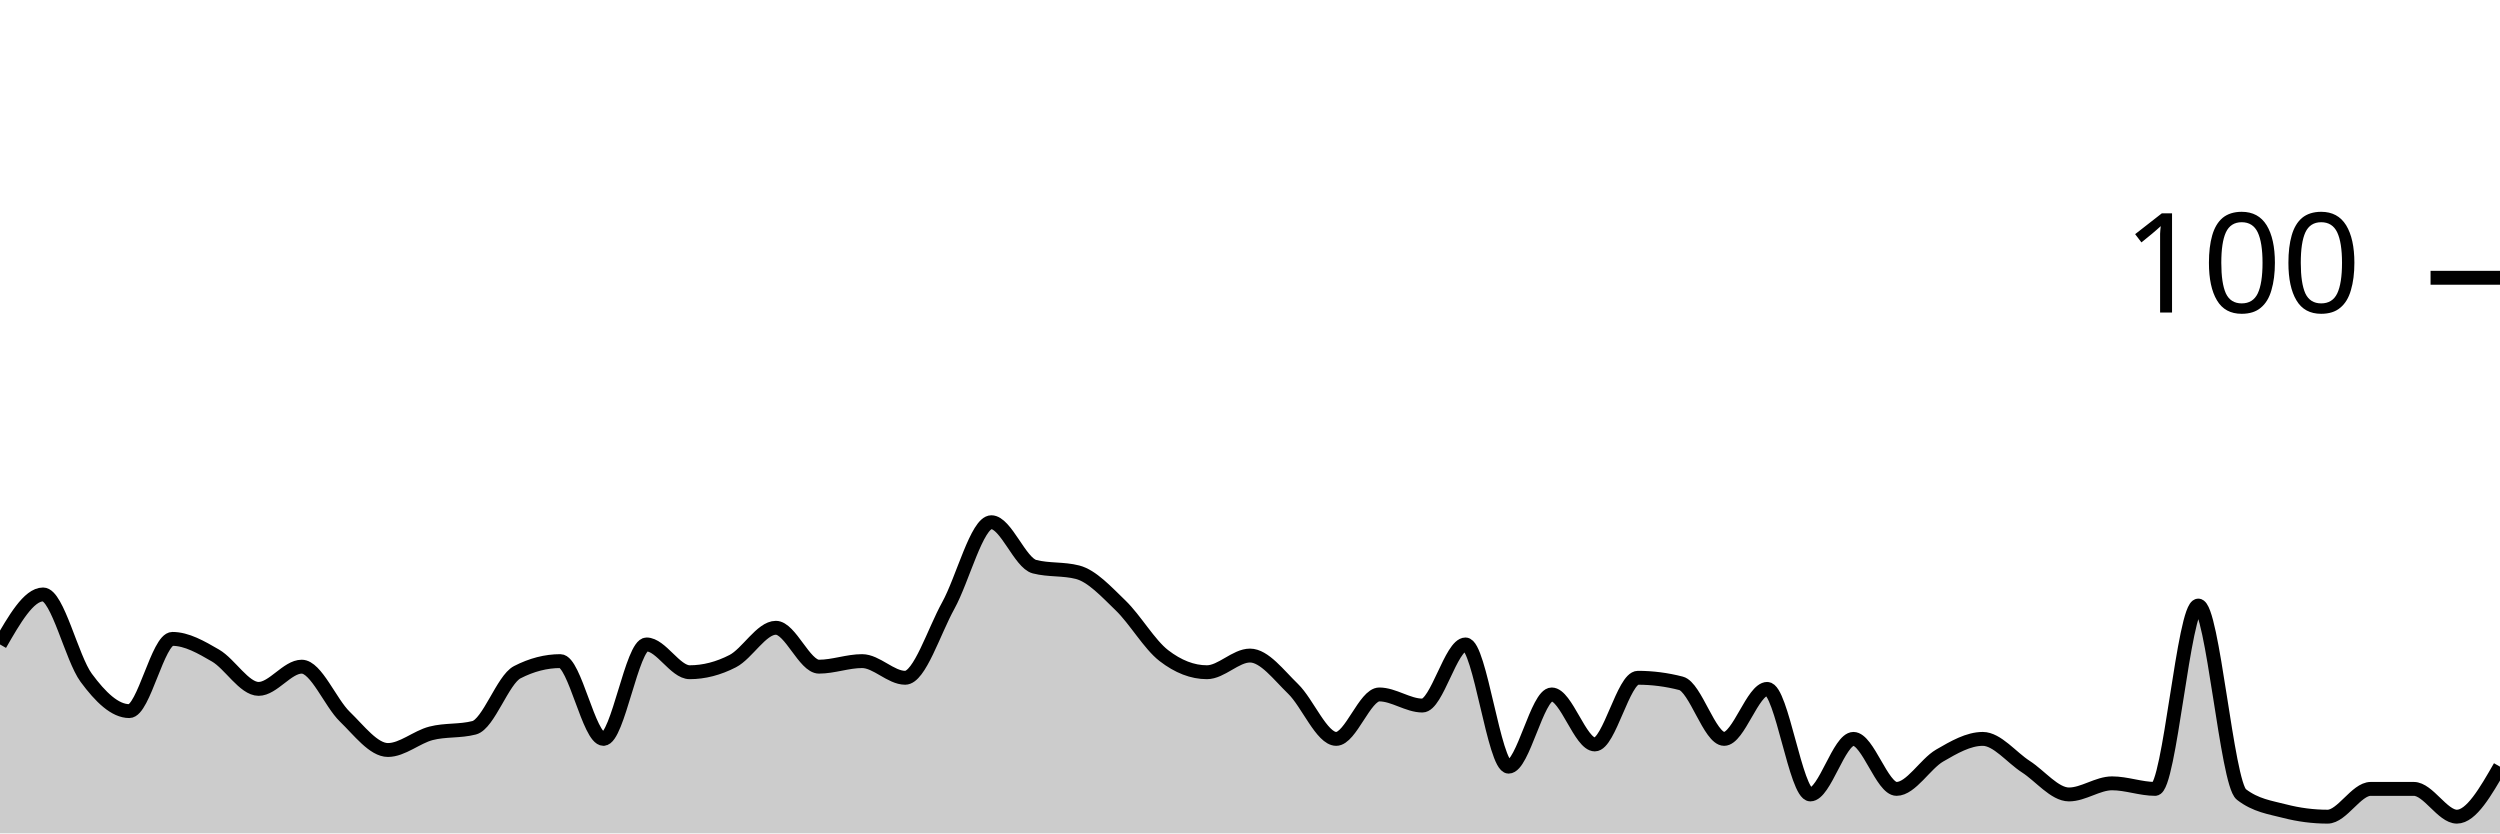
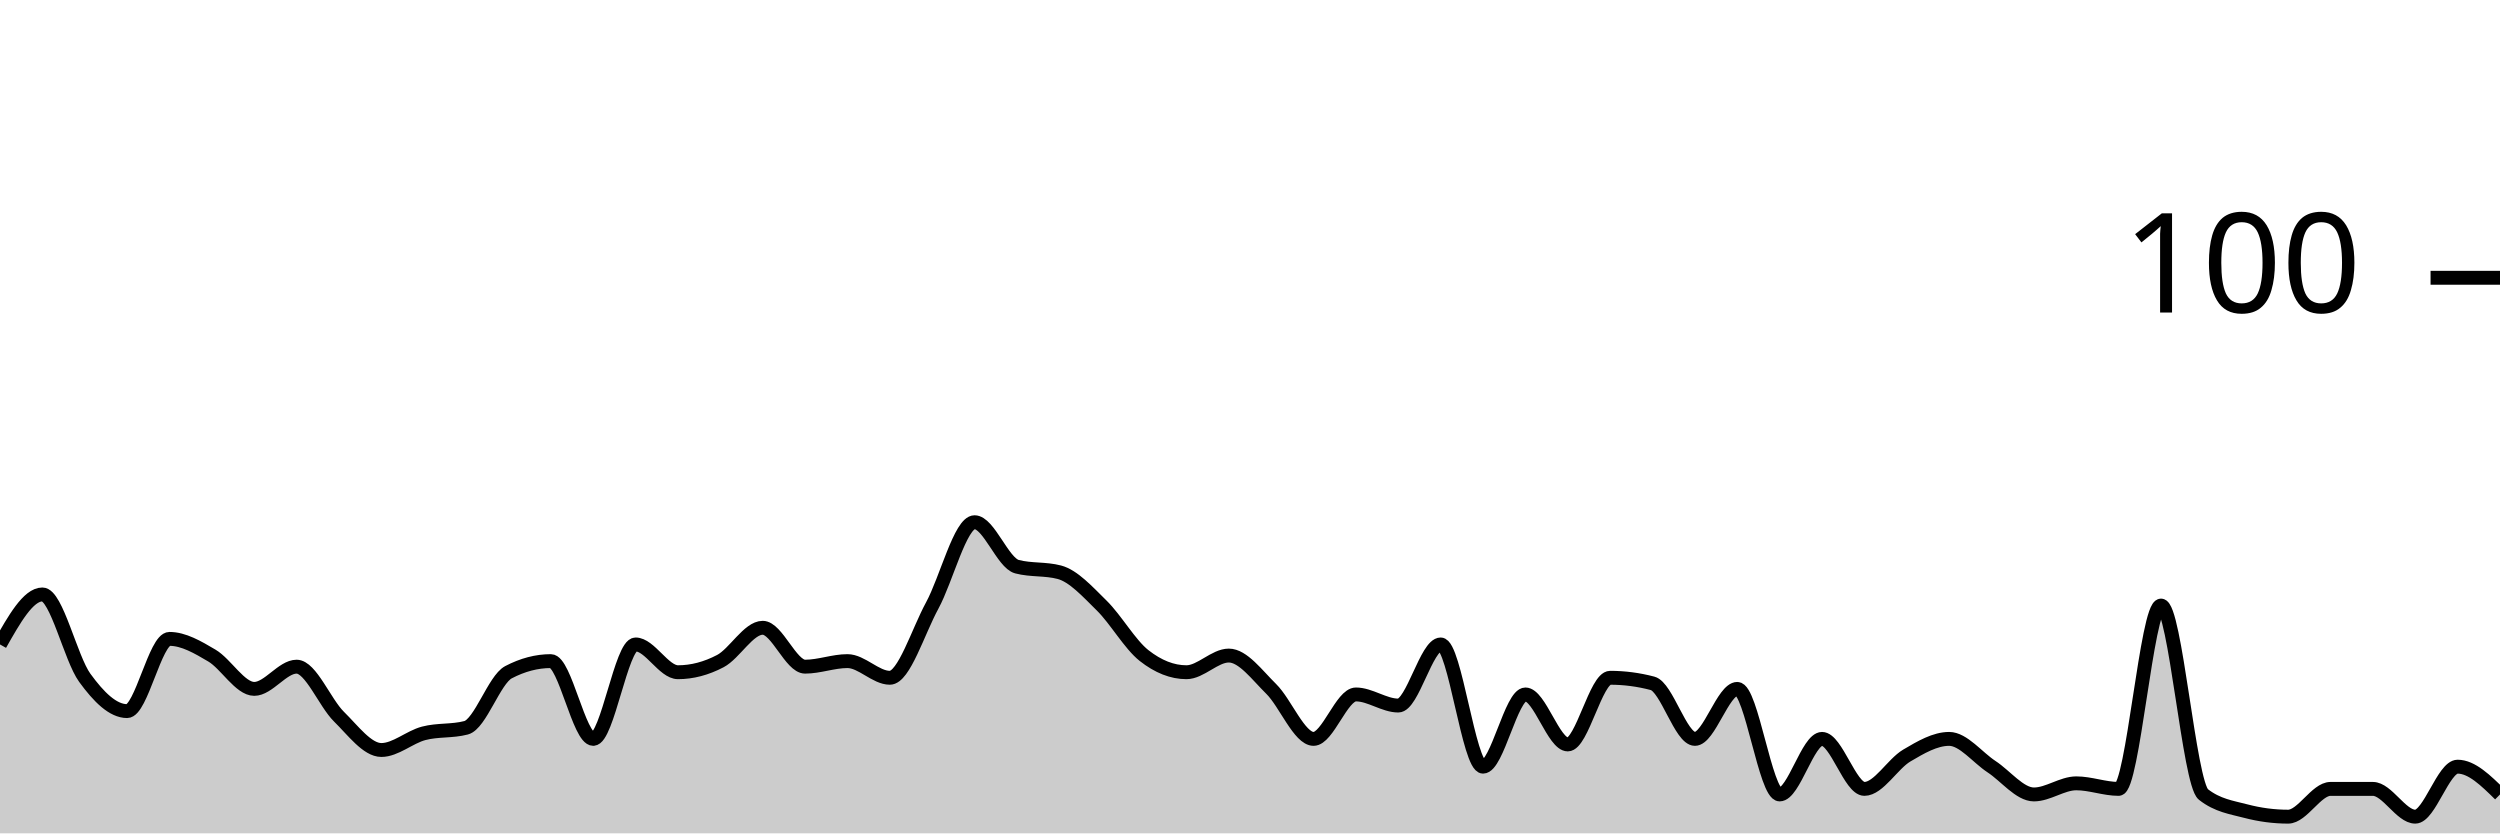
<svg xmlns="http://www.w3.org/2000/svg" viewBox="0 0 180 60">
  <g transform="translate(0,20)">
-     <path class="area" fill="rgba(0, 0, 0, 0.2)" d="M0,26.4C1.034,24.6,2.069,22.8,3.103,22.8C4.138,22.8,5.172,27.4,6.207,28.8C7.241,30.2,8.276,31.2,9.31,31.2C10.345,31.2,11.379,26,12.414,26C13.448,26,14.483,26.6,15.517,27.2C16.552,27.8,17.586,29.6,18.621,29.6C19.655,29.6,20.69,28,21.724,28C22.759,28,23.793,30.6,24.828,31.6C25.862,32.6,26.897,34,27.931,34C28.966,34,30,33.067,31.034,32.8C32.069,32.533,33.103,32.667,34.138,32.4C35.172,32.133,36.207,28.933,37.241,28.4C38.276,27.867,39.31,27.6,40.345,27.6C41.379,27.6,42.414,33.2,43.448,33.2C44.483,33.2,45.517,26.4,46.552,26.4C47.586,26.4,48.621,28.4,49.655,28.4C50.69,28.4,51.724,28.133,52.759,27.6C53.793,27.067,54.828,25.2,55.862,25.2C56.897,25.2,57.931,28,58.966,28C60,28,61.034,27.6,62.069,27.6C63.103,27.6,64.138,28.8,65.172,28.8C66.207,28.8,67.241,25.467,68.276,23.6C69.31,21.733,70.345,17.6,71.379,17.6C72.414,17.6,73.448,20.533,74.483,20.8C75.517,21.067,76.552,20.933,77.586,21.2C78.621,21.467,79.655,22.6,80.69,23.6C81.724,24.6,82.759,26.4,83.793,27.2C84.828,28,85.862,28.4,86.897,28.4C87.931,28.4,88.966,27.2,90,27.2C91.034,27.2,92.069,28.6,93.103,29.6C94.138,30.6,95.172,33.2,96.207,33.2C97.241,33.2,98.276,30,99.31,30C100.345,30,101.379,30.8,102.414,30.8C103.448,30.8,104.483,26.4,105.517,26.4C106.552,26.4,107.586,35.2,108.621,35.2C109.655,35.2,110.69,30,111.724,30C112.759,30,113.793,33.6,114.828,33.6C115.862,33.6,116.897,28.8,117.931,28.8C118.966,28.8,120,28.933,121.034,29.2C122.069,29.467,123.103,33.2,124.138,33.2C125.172,33.2,126.207,29.6,127.241,29.6C128.276,29.6,129.31,37.2,130.345,37.2C131.379,37.2,132.414,33.2,133.448,33.2C134.483,33.2,135.517,36.8,136.552,36.8C137.586,36.8,138.621,35,139.655,34.4C140.69,33.8,141.724,33.2,142.759,33.2C143.793,33.2,144.828,34.533,145.862,35.2C146.897,35.867,147.931,37.2,148.966,37.2C150,37.2,151.034,36.4,152.069,36.4C153.103,36.4,154.138,36.8,155.172,36.8C156.207,36.8,157.241,23.6,158.276,23.6C159.31,23.6,160.345,36.4,161.379,37.2C162.414,38,163.448,38.133,164.483,38.4C165.517,38.667,166.552,38.8,167.586,38.8C168.621,38.8,169.655,36.8,170.69,36.8C171.724,36.8,172.759,36.8,173.793,36.8C174.828,36.8,175.862,38.8,176.897,38.8C177.931,38.8,178.966,37,180,35.2L180,40C178.966,40,177.931,40,176.897,40C175.862,40,174.828,40,173.793,40C172.759,40,171.724,40,170.69,40C169.655,40,168.621,40,167.586,40C166.552,40,165.517,40,164.483,40C163.448,40,162.414,40,161.379,40C160.345,40,159.31,40,158.276,40C157.241,40,156.207,40,155.172,40C154.138,40,153.103,40,152.069,40C151.034,40,150,40,148.966,40C147.931,40,146.897,40,145.862,40C144.828,40,143.793,40,142.759,40C141.724,40,140.69,40,139.655,40C138.621,40,137.586,40,136.552,40C135.517,40,134.483,40,133.448,40C132.414,40,131.379,40,130.345,40C129.31,40,128.276,40,127.241,40C126.207,40,125.172,40,124.138,40C123.103,40,122.069,40,121.034,40C120,40,118.966,40,117.931,40C116.897,40,115.862,40,114.828,40C113.793,40,112.759,40,111.724,40C110.69,40,109.655,40,108.621,40C107.586,40,106.552,40,105.517,40C104.483,40,103.448,40,102.414,40C101.379,40,100.345,40,99.31,40C98.276,40,97.241,40,96.207,40C95.172,40,94.138,40,93.103,40C92.069,40,91.034,40,90,40C88.966,40,87.931,40,86.897,40C85.862,40,84.828,40,83.793,40C82.759,40,81.724,40,80.69,40C79.655,40,78.621,40,77.586,40C76.552,40,75.517,40,74.483,40C73.448,40,72.414,40,71.379,40C70.345,40,69.31,40,68.276,40C67.241,40,66.207,40,65.172,40C64.138,40,63.103,40,62.069,40C61.034,40,60,40,58.966,40C57.931,40,56.897,40,55.862,40C54.828,40,53.793,40,52.759,40C51.724,40,50.69,40,49.655,40C48.621,40,47.586,40,46.552,40C45.517,40,44.483,40,43.448,40C42.414,40,41.379,40,40.345,40C39.31,40,38.276,40,37.241,40C36.207,40,35.172,40,34.138,40C33.103,40,32.069,40,31.034,40C30,40,28.966,40,27.931,40C26.897,40,25.862,40,24.828,40C23.793,40,22.759,40,21.724,40C20.69,40,19.655,40,18.621,40C17.586,40,16.552,40,15.517,40C14.483,40,13.448,40,12.414,40C11.379,40,10.345,40,9.31,40C8.276,40,7.241,40,6.207,40C5.172,40,4.138,40,3.103,40C2.069,40,1.034,40,0,40Z" />
-     <path class="line" stroke="black" fill="none" d="M0,26.4C1.034,24.6,2.069,22.8,3.103,22.8C4.138,22.8,5.172,27.4,6.207,28.8C7.241,30.2,8.276,31.2,9.31,31.2C10.345,31.2,11.379,26,12.414,26C13.448,26,14.483,26.6,15.517,27.2C16.552,27.8,17.586,29.6,18.621,29.6C19.655,29.6,20.69,28,21.724,28C22.759,28,23.793,30.6,24.828,31.6C25.862,32.6,26.897,34,27.931,34C28.966,34,30,33.067,31.034,32.8C32.069,32.533,33.103,32.667,34.138,32.4C35.172,32.133,36.207,28.933,37.241,28.4C38.276,27.867,39.31,27.6,40.345,27.6C41.379,27.6,42.414,33.2,43.448,33.2C44.483,33.2,45.517,26.4,46.552,26.4C47.586,26.4,48.621,28.4,49.655,28.4C50.69,28.4,51.724,28.133,52.759,27.6C53.793,27.067,54.828,25.2,55.862,25.2C56.897,25.2,57.931,28,58.966,28C60,28,61.034,27.6,62.069,27.6C63.103,27.6,64.138,28.8,65.172,28.8C66.207,28.8,67.241,25.467,68.276,23.6C69.31,21.733,70.345,17.6,71.379,17.6C72.414,17.6,73.448,20.533,74.483,20.8C75.517,21.067,76.552,20.933,77.586,21.2C78.621,21.467,79.655,22.6,80.69,23.6C81.724,24.6,82.759,26.4,83.793,27.2C84.828,28,85.862,28.4,86.897,28.4C87.931,28.4,88.966,27.2,90,27.2C91.034,27.2,92.069,28.6,93.103,29.6C94.138,30.6,95.172,33.2,96.207,33.2C97.241,33.2,98.276,30,99.31,30C100.345,30,101.379,30.8,102.414,30.8C103.448,30.8,104.483,26.4,105.517,26.4C106.552,26.4,107.586,35.2,108.621,35.2C109.655,35.2,110.69,30,111.724,30C112.759,30,113.793,33.6,114.828,33.6C115.862,33.6,116.897,28.8,117.931,28.8C118.966,28.8,120,28.933,121.034,29.2C122.069,29.467,123.103,33.2,124.138,33.2C125.172,33.2,126.207,29.6,127.241,29.6C128.276,29.6,129.31,37.2,130.345,37.2C131.379,37.2,132.414,33.2,133.448,33.2C134.483,33.2,135.517,36.8,136.552,36.8C137.586,36.8,138.621,35,139.655,34.4C140.69,33.8,141.724,33.2,142.759,33.2C143.793,33.2,144.828,34.533,145.862,35.2C146.897,35.867,147.931,37.2,148.966,37.2C150,37.2,151.034,36.4,152.069,36.4C153.103,36.4,154.138,36.8,155.172,36.8C156.207,36.8,157.241,23.6,158.276,23.6C159.31,23.6,160.345,36.4,161.379,37.2C162.414,38,163.448,38.133,164.483,38.4C165.517,38.667,166.552,38.8,167.586,38.8C168.621,38.8,169.655,36.8,170.69,36.8C171.724,36.8,172.759,36.8,173.793,36.8C174.828,36.8,175.862,38.8,176.897,38.8C177.931,38.8,178.966,37,180,35.2" />
+     <path class="area" fill="rgba(0, 0, 0, 0.2)" d="M0,26.4C1.017,24.6,2.034,22.8,3.051,22.8C4.068,22.8,5.085,27.4,6.102,28.8C7.119,30.2,8.136,31.2,9.153,31.2C10.169,31.2,11.186,26,12.203,26C13.22,26,14.237,26.6,15.254,27.2C16.271,27.8,17.288,29.6,18.305,29.6C19.322,29.6,20.339,28,21.356,28C22.373,28,23.39,30.6,24.407,31.6C25.424,32.6,26.441,34,27.458,34C28.475,34,29.492,33.067,30.508,32.8C31.525,32.533,32.542,32.667,33.559,32.4C34.576,32.133,35.593,28.933,36.61,28.4C37.627,27.867,38.644,27.6,39.661,27.6C40.678,27.6,41.695,33.2,42.712,33.2C43.729,33.2,44.746,26.4,45.763,26.4C46.78,26.4,47.797,28.4,48.814,28.4C49.831,28.4,50.847,28.133,51.864,27.6C52.881,27.067,53.898,25.2,54.915,25.2C55.932,25.2,56.949,28,57.966,28C58.983,28,60,27.6,61.017,27.6C62.034,27.6,63.051,28.8,64.068,28.8C65.085,28.8,66.102,25.467,67.119,23.6C68.136,21.733,69.153,17.6,70.169,17.6C71.186,17.6,72.203,20.533,73.22,20.8C74.237,21.067,75.254,20.933,76.271,21.2C77.288,21.467,78.305,22.6,79.322,23.6C80.339,24.6,81.356,26.4,82.373,27.2C83.39,28,84.407,28.4,85.424,28.4C86.441,28.4,87.458,27.2,88.475,27.2C89.492,27.2,90.508,28.6,91.525,29.6C92.542,30.6,93.559,33.2,94.576,33.2C95.593,33.2,96.61,30,97.627,30C98.644,30,99.661,30.8,100.678,30.8C101.695,30.8,102.712,26.4,103.729,26.4C104.746,26.4,105.763,35.2,106.78,35.2C107.797,35.2,108.814,30,109.831,30C110.847,30,111.864,33.6,112.881,33.6C113.898,33.6,114.915,28.8,115.932,28.8C116.949,28.8,117.966,28.933,118.983,29.2C120,29.467,121.017,33.2,122.034,33.2C123.051,33.2,124.068,29.6,125.085,29.6C126.102,29.6,127.119,37.2,128.136,37.2C129.153,37.2,130.169,33.2,131.186,33.2C132.203,33.2,133.22,36.8,134.237,36.8C135.254,36.8,136.271,35,137.288,34.4C138.305,33.8,139.322,33.2,140.339,33.2C141.356,33.2,142.373,34.533,143.39,35.2C144.407,35.867,145.424,37.2,146.441,37.2C147.458,37.2,148.475,36.4,149.492,36.4C150.508,36.4,151.525,36.8,152.542,36.8C153.559,36.8,154.576,23.6,155.593,23.6C156.61,23.6,157.627,36.4,158.644,37.2C159.661,38,160.678,38.133,161.695,38.4C162.712,38.667,163.729,38.8,164.746,38.8C165.763,38.8,166.78,36.8,167.797,36.8C168.814,36.8,169.831,36.8,170.847,36.8C171.864,36.8,172.881,38.8,173.898,38.8C174.915,38.8,175.932,35.2,176.949,35.2C177.966,35.2,178.983,36.2,180,37.2L180,40C178.983,40,177.966,40,176.949,40C175.932,40,174.915,40,173.898,40C172.881,40,171.864,40,170.847,40C169.831,40,168.814,40,167.797,40C166.78,40,165.763,40,164.746,40C163.729,40,162.712,40,161.695,40C160.678,40,159.661,40,158.644,40C157.627,40,156.61,40,155.593,40C154.576,40,153.559,40,152.542,40C151.525,40,150.508,40,149.492,40C148.475,40,147.458,40,146.441,40C145.424,40,144.407,40,143.39,40C142.373,40,141.356,40,140.339,40C139.322,40,138.305,40,137.288,40C136.271,40,135.254,40,134.237,40C133.22,40,132.203,40,131.186,40C130.169,40,129.153,40,128.136,40C127.119,40,126.102,40,125.085,40C124.068,40,123.051,40,122.034,40C121.017,40,120,40,118.983,40C117.966,40,116.949,40,115.932,40C114.915,40,113.898,40,112.881,40C111.864,40,110.847,40,109.831,40C108.814,40,107.797,40,106.78,40C105.763,40,104.746,40,103.729,40C102.712,40,101.695,40,100.678,40C99.661,40,98.644,40,97.627,40C96.61,40,95.593,40,94.576,40C93.559,40,92.542,40,91.525,40C90.508,40,89.492,40,88.475,40C87.458,40,86.441,40,85.424,40C84.407,40,83.39,40,82.373,40C81.356,40,80.339,40,79.322,40C78.305,40,77.288,40,76.271,40C75.254,40,74.237,40,73.22,40C72.203,40,71.186,40,70.169,40C69.153,40,68.136,40,67.119,40C66.102,40,65.085,40,64.068,40C63.051,40,62.034,40,61.017,40C60,40,58.983,40,57.966,40C56.949,40,55.932,40,54.915,40C53.898,40,52.881,40,51.864,40C50.847,40,49.831,40,48.814,40C47.797,40,46.78,40,45.763,40C44.746,40,43.729,40,42.712,40C41.695,40,40.678,40,39.661,40C38.644,40,37.627,40,36.61,40C35.593,40,34.576,40,33.559,40C32.542,40,31.525,40,30.508,40C29.492,40,28.475,40,27.458,40C26.441,40,25.424,40,24.407,40C23.39,40,22.373,40,21.356,40C20.339,40,19.322,40,18.305,40C17.288,40,16.271,40,15.254,40C14.237,40,13.22,40,12.203,40C11.186,40,10.169,40,9.153,40C8.136,40,7.119,40,6.102,40C5.085,40,4.068,40,3.051,40C2.034,40,1.017,40,0,40Z" />
+     <path class="line" stroke="black" fill="none" d="M0,26.4C1.017,24.6,2.034,22.8,3.051,22.8C4.068,22.8,5.085,27.4,6.102,28.8C7.119,30.2,8.136,31.2,9.153,31.2C10.169,31.2,11.186,26,12.203,26C13.22,26,14.237,26.6,15.254,27.2C16.271,27.8,17.288,29.6,18.305,29.6C19.322,29.6,20.339,28,21.356,28C22.373,28,23.39,30.6,24.407,31.6C25.424,32.6,26.441,34,27.458,34C28.475,34,29.492,33.067,30.508,32.8C31.525,32.533,32.542,32.667,33.559,32.4C34.576,32.133,35.593,28.933,36.61,28.4C37.627,27.867,38.644,27.6,39.661,27.6C40.678,27.6,41.695,33.2,42.712,33.2C43.729,33.2,44.746,26.4,45.763,26.4C46.78,26.4,47.797,28.4,48.814,28.4C49.831,28.4,50.847,28.133,51.864,27.6C52.881,27.067,53.898,25.2,54.915,25.2C55.932,25.2,56.949,28,57.966,28C58.983,28,60,27.6,61.017,27.6C62.034,27.6,63.051,28.8,64.068,28.8C65.085,28.8,66.102,25.467,67.119,23.6C68.136,21.733,69.153,17.6,70.169,17.6C71.186,17.6,72.203,20.533,73.22,20.8C74.237,21.067,75.254,20.933,76.271,21.2C77.288,21.467,78.305,22.6,79.322,23.6C80.339,24.6,81.356,26.4,82.373,27.2C83.39,28,84.407,28.4,85.424,28.4C86.441,28.4,87.458,27.2,88.475,27.2C89.492,27.2,90.508,28.6,91.525,29.6C92.542,30.6,93.559,33.2,94.576,33.2C95.593,33.2,96.61,30,97.627,30C98.644,30,99.661,30.8,100.678,30.8C101.695,30.8,102.712,26.4,103.729,26.4C104.746,26.4,105.763,35.2,106.78,35.2C107.797,35.2,108.814,30,109.831,30C110.847,30,111.864,33.6,112.881,33.6C113.898,33.6,114.915,28.8,115.932,28.8C116.949,28.8,117.966,28.933,118.983,29.2C120,29.467,121.017,33.2,122.034,33.2C123.051,33.2,124.068,29.6,125.085,29.6C126.102,29.6,127.119,37.2,128.136,37.2C129.153,37.2,130.169,33.2,131.186,33.2C132.203,33.2,133.22,36.8,134.237,36.8C135.254,36.8,136.271,35,137.288,34.4C138.305,33.8,139.322,33.2,140.339,33.2C141.356,33.2,142.373,34.533,143.39,35.2C144.407,35.867,145.424,37.2,146.441,37.2C147.458,37.2,148.475,36.4,149.492,36.4C150.508,36.4,151.525,36.8,152.542,36.8C153.559,36.8,154.576,23.6,155.593,23.6C156.61,23.6,157.627,36.4,158.644,37.2C159.661,38,160.678,38.133,161.695,38.4C162.712,38.667,163.729,38.8,164.746,38.8C165.763,38.8,166.78,36.8,167.797,36.8C168.814,36.8,169.831,36.8,170.847,36.8C171.864,36.8,172.881,38.8,173.898,38.8C174.915,38.8,175.932,35.2,176.949,35.2C177.966,35.2,178.983,36.2,180,37.2" />
    <path class="axis-ceiling" stroke-width="1" stroke="black" fill="none" d="M175,0L180,0" />
    <text class="axis-ceiling-label" font-family="sans-serif" text-anchor="end" font-size="10px" x="170" y="2.5">100</text>
  </g>
</svg>
